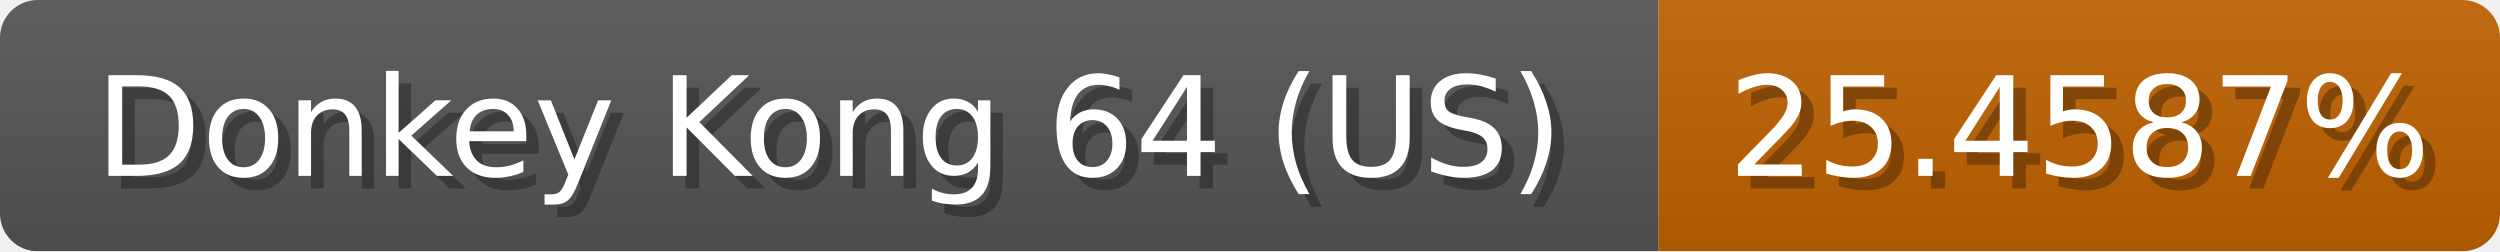
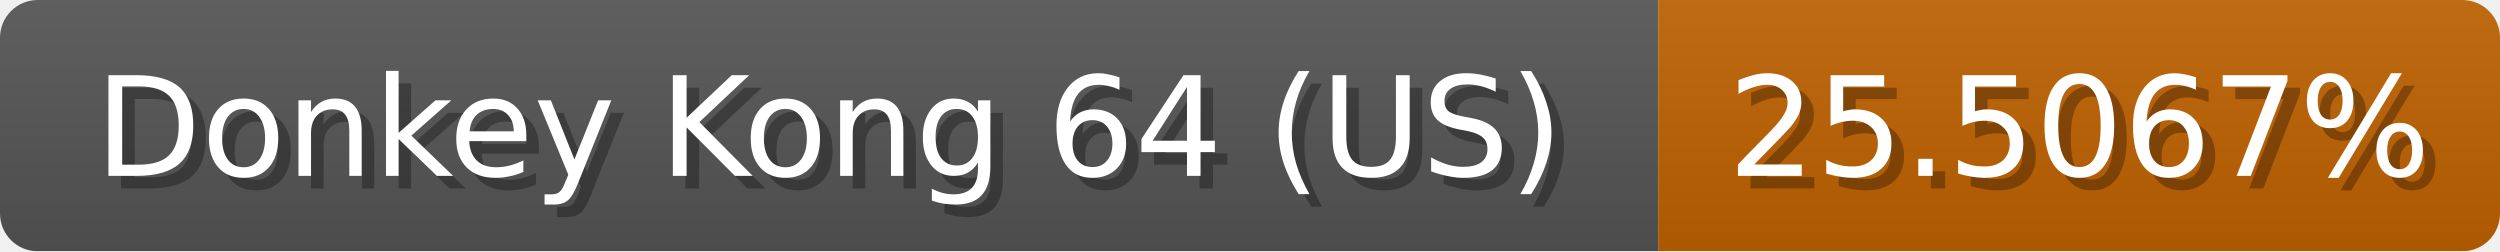
<svg xmlns="http://www.w3.org/2000/svg" width="199" height="20">
  <linearGradient id="b" x2="0" y2="100%">
    <stop offset="0" stop-color="#bbb" stop-opacity=".1" />
    <stop offset="1" stop-opacity=".1" />
  </linearGradient>
  <mask id="anybadge_1">
    <rect width="199" height="20" rx="3" fill="#fff" />
  </mask>
  <g mask="url(#anybadge_1)">
    <path fill="#555" d="M0 0h132v20H0z" />
    <path fill="#c06200" d="M132 0h67v20H132z" />
    <path fill="url(#b)" d="M0 0h199v20H0z" />
  </g>
  <g fill="#fff" text-anchor="middle" font-family="DejaVu Sans,Verdana,Geneva,sans-serif" font-size="11">
    <text x="67.0" y="15" fill="#010101" fill-opacity=".3">Donkey Kong 64 (US)</text>
    <text x="66.0" y="14">Donkey Kong 64 (US)</text>
  </g>
  <g fill="#fff" text-anchor="middle" font-family="DejaVu Sans,Verdana,Geneva,sans-serif" font-size="11">
-     <text x="166.5" y="15" fill="#010101" fill-opacity=".3">25.4587%</text>
-     <text x="165.5" y="14">25.4587%</text>
+     <text x="166.5" y="15" fill="#010101" fill-opacity=".3">25.5067%</text>
+     <text x="165.5" y="14">25.5067%</text>
  </g>
</svg>
